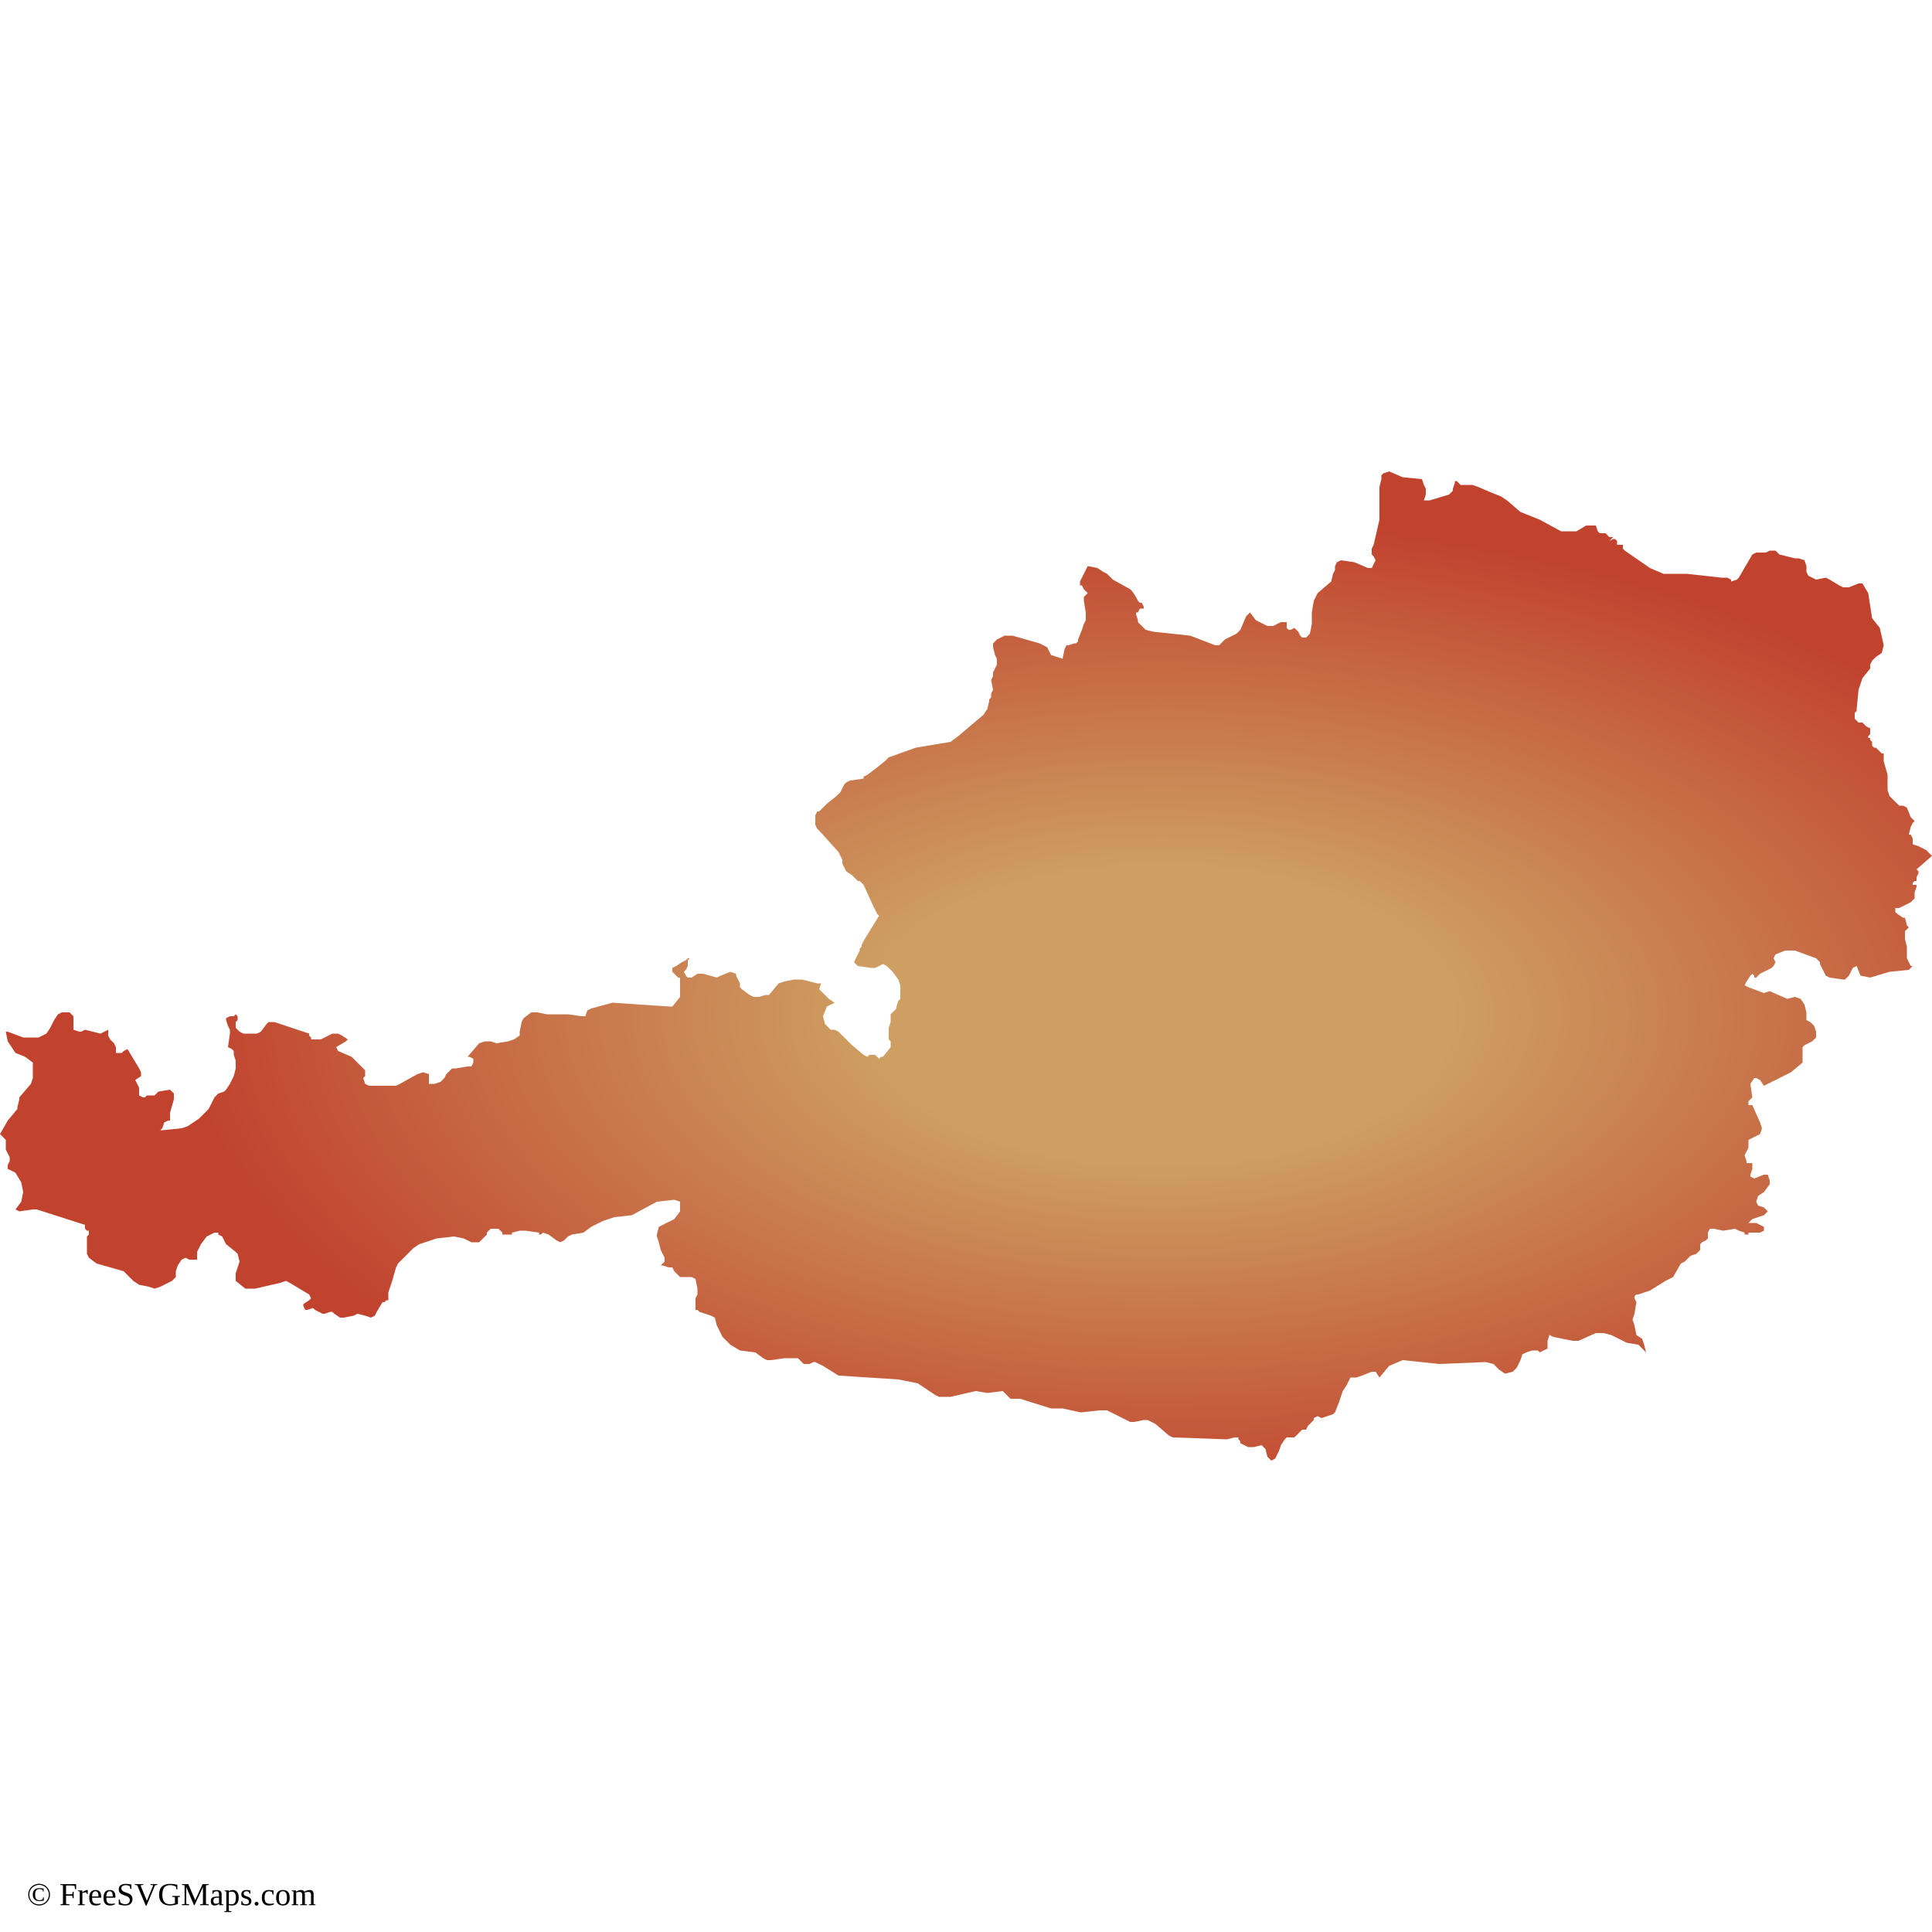
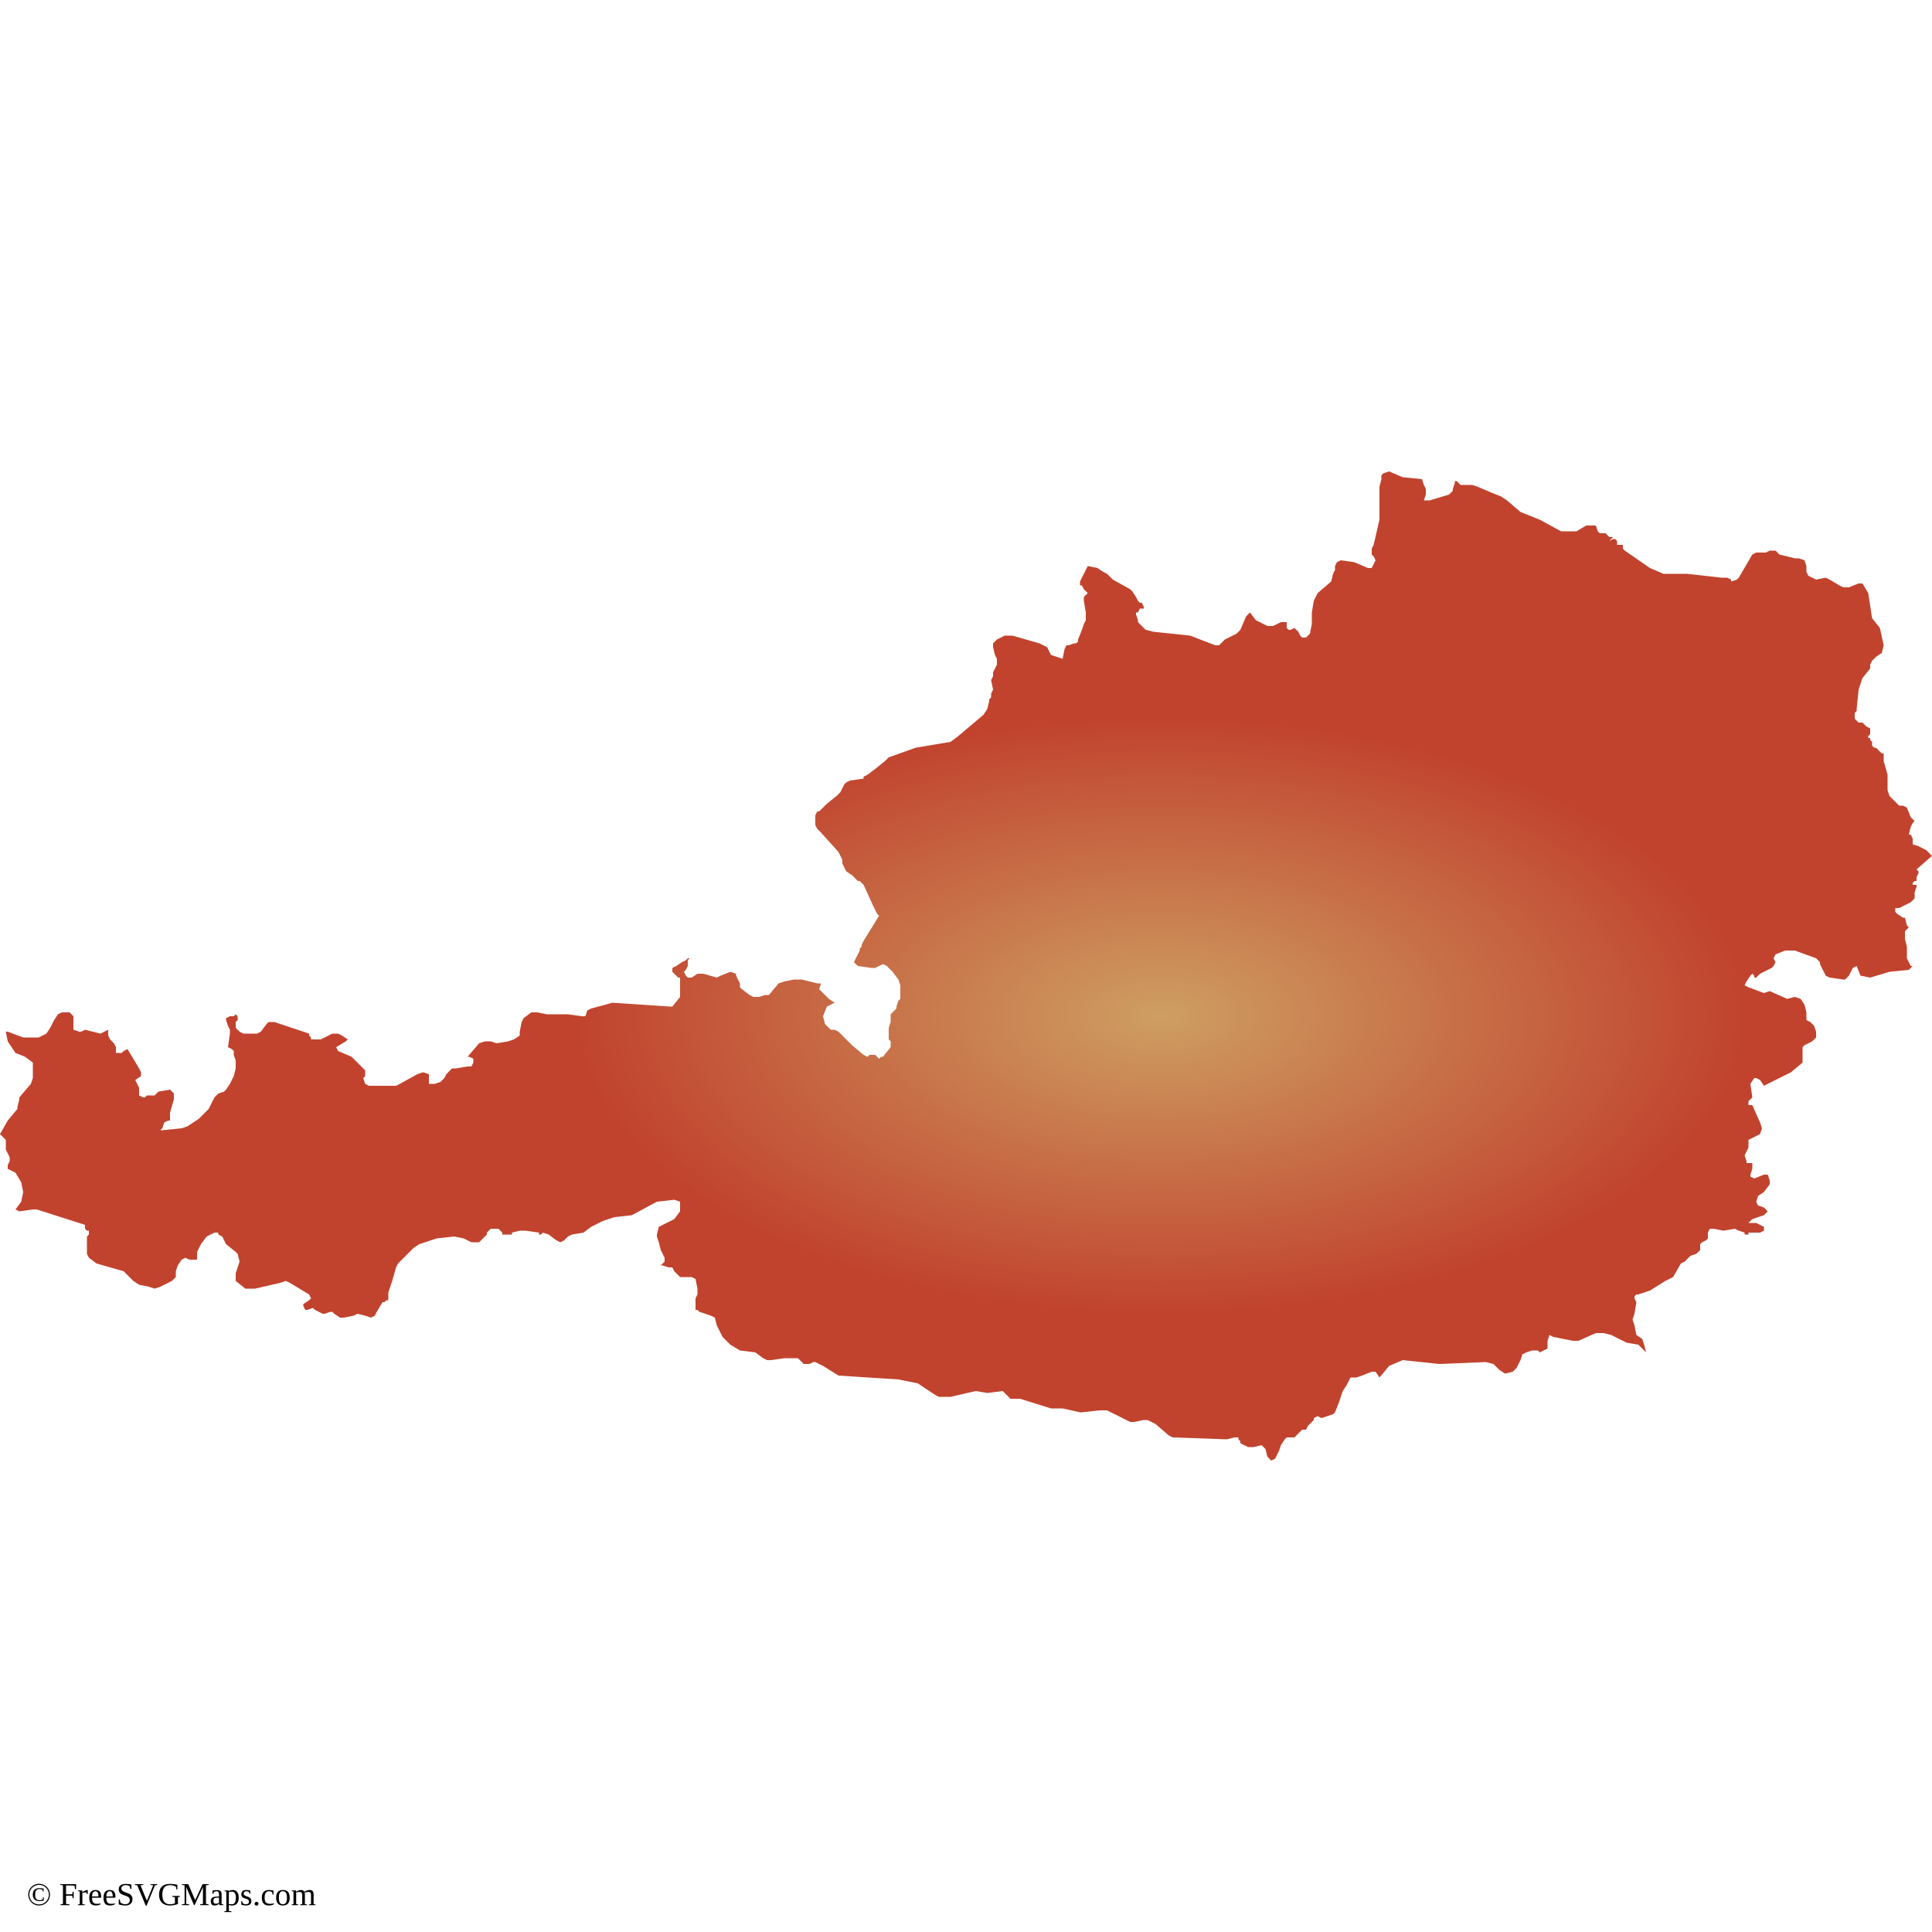
<svg xmlns="http://www.w3.org/2000/svg" id="mapSVG" version="1.1" x="0px" y="0px" style="overflow: hidden; enable-background:new -345 257 100 100;" xml:space="preserve" width="360" height="360" viewBox="0 0 360 360">
  <g id="viewport-20260918040428872" class="svg-pan-zoom_viewport" transform="matrix(3.6,0,0,3.6,1242,-925.2)" style="transform: matrix(3.6, 0, 0, 3.6, 1242, -925.2);">
    <g id="mapGroup">
      <path id="mapPath" d="M-245,301.3 L-245.3,301 L-245.7,300.8 L-246,300.7 L-246,300.4 L-246.1,300.2 L-246.2,300.2 L-246.1,299.8 L-246,299.6 L-245.9,299.5 L-246.1,299.3 L-246.3,298.8 L-246.5,298.7 L-246.7,298.7 L-246.8,298.6 L-247.2,298.2 L-247.3,297.9 L-247.3,297.5 L-247.3,297.1 L-247.5,296.4 L-247.5,296.3 L-247.5,296.1 L-247.5,296 L-247.6,296 L-247.7,295.9 L-247.8,295.8 L-247.9,295.7 L-248,295.7 L-248.1,295.6 L-248.1,295.5 L-248.1,295.4 L-248.2,295.3 L-248.2,295.2 L-248.3,295.2 L-248.3,295.1 L-248.2,295 L-248.2,294.9 L-248.2,294.7 L-248.4,294.6 L-248.5,294.5 L-248.6,294.4 L-248.8,294.4 L-248.9,294.3 L-249,294.2 L-249,294 L-249,293.9 L-248.9,293.8 L-248.9,293.7 L-248.8,292.7 L-248.7,292.4 L-248.6,292.1 L-248.2,291.6 L-248.2,291.4 L-248.1,291.2 L-247.9,291 L-247.6,290.8 L-247.5,290.4 L-247.7,289.5 L-248.1,289 L-248.3,287.7 L-248.6,287.2 L-248.8,287.2 L-249.3,287.4 L-249.6,287.4 L-249.8,287.3 L-250.3,287 L-250.5,286.9 L-251,287 L-251.2,286.9 L-251.4,286.8 L-251.5,286.6 L-251.5,286.3 L-251.6,286 L-251.9,285.9 L-252.1,285.9 L-252.9,285.7 L-253.1,285.5 L-253.2,285.5 L-253.4,285.5 L-253.6,285.6 L-253.7,285.6 L-254.1,285.6 L-254.3,285.7 L-255,286.9 L-255.1,287 L-255.4,287.1 L-255.4,287 L-255.6,286.9 L-255.9,286.9 L-255.9,286.9 L-257.7,286.7 L-258.9,286.7 L-259.6,286.4 L-260.9,285.5 L-261,285.4 L-261,285.3 L-261,285.2 L-261.3,285.2 L-261.3,285 L-261.4,284.9 L-261.5,284.9 L-261.7,285 L-261.5,284.8 L-261.7,284.8 L-261.8,284.7 L-261.9,284.6 L-262.2,284.6 L-262.2,284.6 L-262.3,284.5 L-262.4,284.2 L-262.4,284.2 L-262.8,284.2 L-262.9,284.2 L-263.4,284.5 L-263.6,284.5 L-263.9,284.5 L-264.2,284.5 L-265.3,283.9 L-266.3,283.5 L-267,282.9 L-267.3,282.7 L-267.8,282.5 L-268.5,282.2 L-268.8,282.1 L-269.4,282.1 L-269.4,282.1 L-269.5,282 L-269.6,281.9 L-269.7,281.9 L-269.7,282 L-269.8,282.3 L-269.8,282.4 L-270,282.6 L-270,282.6 L-271,282.9 L-271.3,282.9 L-271.2,282.6 L-271.2,282.3 L-271.3,282.1 L-271.4,281.8 L-272.4,281.7 L-273.1,281.4 L-273.4,281.5 L-273.4,281.5 L-273.5,281.6 L-273.5,281.7 L-273.5,281.8 L-273.6,282.2 L-273.6,282.8 L-273.6,283.4 L-273.6,283.9 L-273.9,285.2 L-274,285.4 L-274,285.6 L-274,285.7 L-273.9,285.8 L-273.8,286 L-273.8,286 L-274,286.4 L-274.2,286.4 L-274.9,286.1 L-275.6,286 L-275.8,286.1 L-275.9,286.3 L-275.9,286.5 L-276,286.7 L-276.1,287.1 L-276.8,287.7 L-277,288.1 L-277.1,288.7 L-277.1,289.3 L-277.2,289.8 L-277.4,290 L-277.6,290 L-277.7,289.9 L-277.8,289.7 L-278,289.5 L-278,289.5 L-278.2,289.6 L-278.3,289.6 L-278.4,289.5 L-278.4,289.4 L-278.4,289.2 L-278.5,289.2 L-278.7,289.2 L-279.1,289.4 L-279.3,289.4 L-279.4,289.4 L-280,289.1 L-280.3,288.7 L-280.5,288.9 L-280.8,289.6 L-281,289.8 L-281.6,290.1 L-281.9,290.4 L-282,290.4 L-282.1,290.4 L-283.4,289.9 L-285.3,289.7 L-285.7,289.6 L-285.8,289.5 L-286.1,289.2 L-286.1,289.1 L-286.2,288.8 L-286.2,288.7 L-286.1,288.7 L-286,288.5 L-286,288.5 L-285.9,288.5 L-285.8,288.5 L-285.8,288.4 L-285.9,288.2 L-285.9,288.2 L-286,288.2 L-286.1,288.1 L-286.2,287.9 L-286.4,287.6 L-286.5,287.5 L-287.4,287 L-287.7,286.7 L-287.9,286.6 L-288.2,286.4 L-288.7,286.3 L-289.1,287.1 L-289.1,287.3 L-289,287.3 L-288.9,287.5 L-288.8,287.6 L-288.7,287.7 L-288.9,287.9 L-288.9,288.1 L-288.8,288.7 L-288.8,289.1 L-288.9,289.3 L-289,289.6 L-289.2,290.1 L-289.2,290.2 L-289.3,290.3 L-289.4,290.3 L-289.7,290.4 L-289.8,290.4 L-289.9,290.6 L-290,291.1 L-290,291.1 L-290.6,290.9 L-290.8,290.5 L-291,290.4 L-291.2,290.3 L-292.6,289.9 L-293,289.9 L-293.4,290.1 L-293.5,290.2 L-293.6,290.3 L-293.6,290.4 L-293.6,290.5 L-293.5,290.9 L-293.4,291.1 L-293.4,291.2 L-293.4,291.4 L-293.6,291.8 L-293.6,292 L-293.7,292.2 L-293.6,292.7 L-293.7,292.9 L-293.7,293.1 L-293.8,293.2 L-293.8,293.3 L-293.9,293.7 L-294.1,294 L-295.4,295.1 L-295.8,295.4 L-297.6,295.7 L-299,296.2 L-299.2,296.4 L-299.7,296.8 L-300.1,297.1 L-300.3,297.2 L-300.3,297.3 L-301,297.4 L-301.2,297.5 L-301.3,297.6 L-301.5,298 L-301.7,298.2 L-302.2,298.6 L-302.3,298.7 L-302.5,298.9 L-302.6,299 L-302.6,299 L-302.7,299 L-302.8,299.2 L-302.8,299.4 L-302.8,299.7 L-302.7,299.9 L-302.5,300.1 L-301.6,301.1 L-301.4,301.5 L-301.4,301.7 L-301.3,301.9 L-301.2,302.1 L-300.9,302.3 L-300.6,302.6 L-300.5,302.6 L-300.3,302.8 L-299.8,303.9 L-299.6,304.3 L-299.5,304.4 L-300.3,305.7 L-300.4,305.9 L-300.4,306 L-300.5,306.1 L-300.5,306.2 L-300.6,306.4 L-300.6,306.4 L-300.6,306.4 L-300.8,306.8 L-300.6,307 L-299.9,307.1 L-299.7,307.1 L-299.3,306.9 L-299.1,307 L-299,307.1 L-298.8,307.3 L-298.5,307.7 L-298.4,308 L-298.4,308.2 L-298.4,308.5 L-298.4,308.7 L-298.5,308.8 L-298.6,309.1 L-298.6,309.2 L-298.9,309.5 L-298.9,309.5 L-298.9,309.9 L-298.8,309.9 L-298.9,309.9 L-299,310.2 L-299,310.3 L-299,310.6 L-299,310.7 L-299,310.8 L-298.9,310.9 L-298.9,311.1 L-298.9,311.2 L-299.3,311.7 L-299.4,311.7 L-299.5,311.8 L-299.6,311.7 L-299.7,311.6 L-299.8,311.6 L-299.9,311.6 L-300,311.6 L-300.1,311.7 L-300.3,311.6 L-300.9,311.1 L-301.5,310.5 L-301.6,310.4 L-301.8,310.3 L-302,310.3 L-302.3,310 L-302.4,309.6 L-302.2,309.1 L-301.8,308.9 L-302.1,308.7 L-302.4,308.4 L-302.6,308.2 L-302.5,307.9 L-302.7,307.9 L-303.5,307.7 L-303.9,307.7 L-304.4,307.8 L-304.7,307.9 L-305.2,308.5 L-305.4,308.5 L-305.7,308.6 L-306,308.6 L-306.2,308.5 L-306.6,308.2 L-306.7,308.1 L-306.7,307.9 L-306.9,307.5 L-306.9,307.4 L-307.2,307.3 L-307.7,307.5 L-307.9,307.6 L-308.6,307.4 L-308.9,307.4 L-309.2,307.6 L-309.4,307.6 L-309.5,307.5 L-309.6,307.3 L-309.5,307.2 L-309.4,307 L-309.4,306.9 L-309.4,306.7 L-309.3,306.6 L-309.4,306.6 L-309.5,306.7 L-309.7,306.8 L-310,307 L-310.2,307.1 L-310.2,307.3 L-310.1,307.4 L-310,307.5 L-309.9,307.6 L-309.8,307.6 L-309.8,307.7 L-309.8,308.3 L-309.8,308.4 L-309.8,308.6 L-310.2,309.1 L-310.3,309.1 L-313.3,308.9 L-314.4,309.2 L-314.6,309.3 L-314.7,309.6 L-314.9,309.6 L-315.6,309.5 L-316.7,309.5 L-317.2,309.4 L-317.5,309.4 L-317.5,309.4 L-317.9,309.7 L-318,309.9 L-318.1,310.4 L-318.1,310.6 L-318.4,310.8 L-318.7,310.9 L-319.3,311 L-319.6,310.9 L-319.9,310.9 L-320.2,311 L-320.8,311.7 L-320.7,311.7 L-320.5,311.8 L-320.5,312 L-320.6,312.2 L-320.8,312.2 L-321.4,312.3 L-321.6,312.3 L-321.9,312.6 L-322,312.8 L-322.2,313 L-322.5,313.1 L-322.8,313.1 L-322.8,312.6 L-323.1,312.5 L-323.4,312.6 L-324.3,313.1 L-324.5,313.2 L-325.9,313.2 L-326.1,313.1 L-326.2,312.8 L-326.2,312.8 L-326.1,312.7 L-326.1,312.6 L-326.1,312.5 L-326.1,312.4 L-326.8,311.7 L-327.5,311.4 L-327.6,311.2 L-327.1,310.9 L-327,310.8 L-327.3,310.6 L-327.5,310.5 L-327.6,310.5 L-327.8,310.5 L-328.4,310.8 L-328.7,310.8 L-328.9,310.8 L-328.9,310.7 L-329,310.6 L-329,310.5 L-330.8,309.9 L-331.1,309.9 L-331.2,310 L-331.5,310.4 L-331.7,310.5 L-331.8,310.5 L-332.4,310.5 L-332.6,310.4 L-332.7,310.3 L-332.8,310.2 L-332.8,310 L-332.8,309.9 L-332.7,309.8 L-332.7,309.7 L-332.7,309.6 L-332.8,309.5 L-332.9,309.6 L-333.1,309.6 L-333.3,309.7 L-333.3,309.8 L-333.2,310.1 L-333.1,310.3 L-333.1,310.5 L-333.2,311.2 L-333,311.3 L-332.9,311.4 L-332.9,311.6 L-332.8,311.9 L-332.8,312.3 L-332.9,312.7 L-333.1,313.1 L-333.3,313.4 L-333.4,313.5 L-333.7,313.6 L-333.8,313.7 L-333.9,313.8 L-334.2,314.4 L-334.5,314.7 L-334.7,314.9 L-335.3,315.3 L-335.6,315.4 L-336.6,315.5 L-336.7,315.5 L-336.6,315.4 L-336.5,315.1 L-336.5,315.1 L-336.3,315 L-336.2,315 L-336.2,314.9 L-336.2,314.7 L-336.2,314.6 L-336,313.9 L-336,313.6 L-336.2,313.4 L-336.8,313.5 L-337,313.7 L-337,313.7 L-337.1,313.7 L-337.2,313.7 L-337.3,313.7 L-337.4,313.7 L-337.5,313.8 L-337.6,313.8 L-337.8,313.7 L-337.8,313.5 L-337.8,313.3 L-337.9,313.1 L-338,312.9 L-337.7,312.7 L-337.7,312.5 L-337.8,312.3 L-338.4,311.3 L-338.6,311.4 L-338.7,311.5 L-338.8,311.5 L-339,311.5 L-339,311.3 L-339,311.3 L-339,311.2 L-339.1,311 L-339.3,310.8 L-339.4,310.6 L-339.4,310.3 L-339.6,310.4 L-339.8,310.5 L-340.2,310.4 L-340.6,310.3 L-340.6,310.3 L-340.8,310.4 L-340.9,310.4 L-341.2,310.3 L-341.2,310.1 L-341.2,309.8 L-341.2,309.6 L-341.4,309.4 L-341.6,309.4 L-341.8,309.4 L-342,309.5 L-342.2,309.8 L-342.4,310.2 L-342.6,310.5 L-343,310.7 L-343.8,310.7 L-344.6,310.4 L-344.7,310.4 L-344.7,310.4 L-344.6,310.9 L-344.2,311.5 L-343.7,311.7 L-343.3,312 L-343.3,312.8 L-343.4,313.1 L-344,313.8 L-344,313.9 L-344.1,314.3 L-344.1,314.4 L-344.6,315 L-345,315.7 L-344.9,315.8 L-344.7,316 L-344.7,316.3 L-344.7,316.5 L-344.6,316.7 L-344.5,316.9 L-344.5,317.1 L-344.6,317.3 L-344.6,317.5 L-344.2,317.7 L-343.9,318.2 L-343.8,318.7 L-343.9,319.2 L-344.2,319.6 L-344,319.7 L-343.3,319.6 L-343.1,319.6 L-340.6,320.4 L-340.6,320.6 L-340.5,320.7 L-340.5,320.7 L-340.4,320.7 L-340.4,320.9 L-340.5,321 L-340.5,321.5 L-340.5,321.7 L-340.5,321.9 L-340.4,322.1 L-340,322.4 L-338.6,322.8 L-338.1,323.3 L-337.8,323.5 L-337.3,323.6 L-337,323.7 L-336.7,323.6 L-336.1,323.3 L-335.9,323.1 L-335.9,322.9 L-335.9,322.8 L-335.8,322.5 L-335.6,322.2 L-335.4,322.1 L-335.2,322.2 L-334.8,322.2 L-334.8,321.8 L-334.6,321.4 L-334.3,321 L-333.9,320.8 L-333.8,320.8 L-333.8,320.8 L-333.7,320.8 L-333.7,320.9 L-333.5,321 L-333.3,321.4 L-332.8,321.8 L-332.7,321.9 L-332.6,322.3 L-332.8,322.9 L-332.8,323.3 L-332.3,323.7 L-331.8,323.7 L-330.5,323.4 L-330.2,323.3 L-330,323.4 L-329,324 L-328.9,324.2 L-329,324.3 L-329.3,324.5 L-329.3,324.6 L-329.2,324.8 L-329.1,324.8 L-328.8,324.7 L-328.7,324.8 L-328.3,325 L-328.2,325 L-327.9,324.9 L-327.8,324.9 L-327.7,325 L-327.4,325.2 L-327.3,325.2 L-327.2,325.2 L-326.7,325.1 L-326.5,325 L-326.1,325.1 L-325.8,325.2 L-325.6,325.1 L-325.5,324.9 L-325.2,324.4 L-325.1,324.4 L-325,324.3 L-324.9,324.3 L-324.9,324.2 L-324.9,324 L-324.9,323.9 L-324.7,323.3 L-324.5,322.6 L-324.4,322.4 L-323.6,321.6 L-323.3,321.4 L-322.4,321.1 L-321.5,321 L-321,321.1 L-320.6,321.3 L-320.2,321.3 L-319.8,320.9 L-319.8,320.8 L-319.7,320.7 L-319.6,320.6 L-319.4,320.6 L-319.2,320.6 L-319.1,320.7 L-319,320.8 L-319,320.9 L-318.9,320.9 L-318.7,320.9 L-318.6,320.9 L-318.5,320.9 L-318.5,320.8 L-318.5,320.8 L-318.1,320.7 L-317.8,320.7 L-317.1,320.8 L-317.1,320.8 L-317.1,320.9 L-317,320.9 L-316.9,320.8 L-316.6,320.9 L-316.2,321.2 L-316,321.3 L-315.8,321.2 L-315.6,321 L-315.4,320.9 L-314.8,320.8 L-314.4,320.5 L-313.8,320.2 L-313.2,320 L-312.3,319.9 L-311,319.2 L-310.1,319.1 L-309.8,319.2 L-309.8,319.7 L-310.1,320.1 L-310.9,320.5 L-311,320.9 L-311,321 L-310.9,321.3 L-310.8,321.7 L-310.7,321.9 L-310.6,322.1 L-310.6,322.3 L-310.8,322.5 L-310.7,322.5 L-310.4,322.6 L-310.2,322.6 L-310.1,322.8 L-310,322.9 L-309.9,323 L-309.8,323.1 L-309.2,323.1 L-309,323.2 L-308.9,323.7 L-308.9,323.9 L-308.9,324 L-309,324.2 L-309,324.4 L-309,324.6 L-309,324.8 L-308.9,324.8 L-308.8,324.9 L-308.5,325 L-308.2,325.1 L-308,325.2 L-307.9,325.6 L-307.6,326.2 L-307.2,326.6 L-306.7,326.9 L-305.9,327 L-305.5,327.3 L-305.3,327.4 L-305.1,327.4 L-304.4,327.3 L-303.7,327.3 L-303.6,327.4 L-303.4,327.6 L-303.2,327.6 L-303.1,327.6 L-302.9,327.5 L-302.8,327.5 L-302.4,327.7 L-301.6,328.2 L-298.5,328.4 L-297.5,328.6 L-296.6,329.2 L-296.4,329.3 L-295.8,329.3 L-294.5,329 L-293.9,329.1 L-293.1,329 L-293,329.1 L-292.8,329.3 L-292.7,329.4 L-292.2,329.4 L-290.6,329.9 L-290.4,329.9 L-290.2,329.9 L-290,329.9 L-289.1,330.1 L-289,330.1 L-288.1,330 L-287.7,330 L-286.5,330.6 L-286.3,330.6 L-285.8,330.5 L-285.6,330.5 L-285.4,330.6 L-285.2,330.7 L-284.5,331.3 L-284.3,331.4 L-281.5,331.5 L-281.1,331.4 L-280.9,331.4 L-280.9,331.5 L-280.8,331.6 L-280.8,331.7 L-280.4,331.9 L-280.1,331.9 L-279.7,331.8 L-279.5,332 L-279.4,332.4 L-279.2,332.6 L-279,332.5 L-278.8,332.1 L-278.7,331.8 L-278.5,331.5 L-278.4,331.4 L-278.1,331.4 L-278,331.4 L-277.9,331.3 L-277.6,331 L-277.5,331 L-277.4,331 L-277.3,330.8 L-277.1,330.6 L-277,330.5 L-277,330.4 L-276.8,330.3 L-276.6,330.4 L-276.3,330.3 L-276,330.2 L-275.9,330.1 L-275.7,329.6 L-275.5,329 L-275.3,328.7 L-275.1,328.3 L-275,328.3 L-274.8,328.3 L-274.5,328.2 L-274,328 L-273.8,328 L-273.6,328.3 L-273.1,327.7 L-272.4,327.4 L-270.5,327.6 L-268.1,327.5 L-267.7,327.6 L-267.4,327.9 L-267.1,328.1 L-266.7,328 L-266.5,327.8 L-266.4,327.6 L-266.3,327.4 L-266.2,327.1 L-266,327 L-265.7,326.9 L-265.4,326.9 L-265.3,327 L-265.1,326.9 L-264.9,326.8 L-264.9,326.6 L-264.9,326.4 L-264.8,326.1 L-264.6,326.2 L-263.6,326.4 L-263.3,326.4 L-262.4,326 L-262,326 L-261.6,326.1 L-260.8,326.5 L-260.2,326.6 L-260.1,326.7 L-259.8,327 L-259.9,326.6 L-260,326.3 L-260.3,326.1 L-260.4,325.6 L-260.5,325.3 L-260.4,325 L-260.3,324.4 L-260.4,324.2 L-260.4,324.2 L-260.4,324.1 L-260.3,324 L-260.2,324 L-259.6,323.8 L-258.8,323.3 L-258.6,323.2 L-258.4,323.1 L-258,322.4 L-257.8,322.3 L-257.5,322 L-257.2,321.9 L-257.1,321.8 L-257,321.7 L-257,321.6 L-257,321.5 L-257,321.4 L-256.9,321.3 L-256.7,321.2 L-256.6,321.1 L-256.6,320.8 L-256.5,320.6 L-256.3,320.6 L-255.8,320.7 L-255.2,320.6 L-255,320.7 L-254.7,320.8 L-254.7,320.9 L-254.6,320.9 L-254.5,320.9 L-254.5,320.9 L-254.5,320.8 L-254.3,320.8 L-253.9,320.8 L-253.7,320.7 L-253.7,320.5 L-253.9,320.4 L-254.1,320.3 L-254.5,320.3 L-254.3,320.1 L-253.7,319.9 L-253.6,319.8 L-253.5,319.7 L-253.6,319.6 L-253.7,319.5 L-254,319.4 L-254.1,319.2 L-254,318.9 L-253.7,318.7 L-253.4,318.3 L-253.4,318.1 L-253.5,317.8 L-253.7,317.8 L-254.2,318 L-254.4,317.9 L-254.4,317.8 L-254.3,317.5 L-254.3,317.3 L-254.3,317.2 L-254.5,317.2 L-254.6,317.2 L-254.6,317.1 L-254.7,316.8 L-254.5,316.4 L-254.5,316 L-254.5,316 L-254.1,315.8 L-253.9,315.7 L-253.8,315.4 L-253.9,315.1 L-254.3,314.2 L-254.3,314.2 L-254.4,314.2 L-254.5,314.2 L-254.5,314.1 L-254.5,314 L-254.4,313.9 L-254.4,313.9 L-254.3,313.8 L-254.4,313.1 L-254.2,312.8 L-254.1,312.8 L-253.9,312.9 L-253.7,313.2 L-252.3,312.5 L-251.7,312 L-251.7,311.2 L-251.6,311.1 L-251.2,310.9 L-251,310.7 L-251,310.4 L-251.1,310.1 L-251.3,309.9 L-251.5,309.8 L-251.5,309.4 L-251.6,309 L-251.8,308.7 L-252.1,308.6 L-252.5,308.7 L-253.4,308.3 L-253.7,308.4 L-254.5,308.1 L-254.7,308 L-254.6,307.8 L-254.4,307.5 L-254.3,307.4 L-254.2,307.5 L-254.2,307.6 L-254.1,307.6 L-254,307.5 L-253.9,307.4 L-253.3,307.1 L-253.2,307 L-253.1,306.8 L-253.2,306.6 L-253.1,306.4 L-252.6,306.2 L-252.1,306.2 L-251,306.6 L-250.8,306.8 L-250.8,306.9 L-250.7,307.1 L-250.6,307.3 L-250.5,307.5 L-250.3,307.6 L-249.6,307.7 L-249.5,307.7 L-249.3,307.5 L-249.1,307.1 L-248.9,307 L-248.7,307.5 L-248.2,307.6 L-247.2,307.3 L-246.2,307.2 L-246,307 L-246.1,307 L-246.2,306.8 L-246.3,306.6 L-246.3,306 L-246.4,305.6 L-246.4,305.2 L-246.2,305 L-246.3,304.9 L-246.4,304.5 L-246.5,304.5 L-246.8,304.3 L-246.9,304.2 L-246.9,304 L-246.7,304 L-246.3,303.8 L-246.1,303.7 L-245.9,303.5 L-245.9,303.2 L-245.8,302.9 L-245.8,302.8 L-245.9,302.8 L-246,302.8 L-246,302.7 L-245.9,302.6 L-245.8,302.6 L-245.8,302.5 L-245.8,302.4 L-245.7,302.2 L-245.7,302.1 L-245.8,302 Z" fill="url(#grad1)" />
    </g>
  </g>
  <text id="svgAttribution" x="5" y="355" font-size="6px" fill="#000000" text-anchor="start" dominant-baseline="baseline">© FreeSVGMaps.com</text>
  <defs>
-     <radialGradient id="grad1" cx="60%" cy="55%">
-       <stop offset="30%" style="stop-color:#ce9e62;stop-opacity:1" />
+     <radialGradient id="grad1" cx="60%" cy="55%" r="30%">
+       <stop offset="0%" style="stop-color:#ce9e62;stop-opacity:1" />
      <stop offset="100%" style="stop-color:#c1432e;stop-opacity:1" />
    </radialGradient>
  </defs>
</svg>
